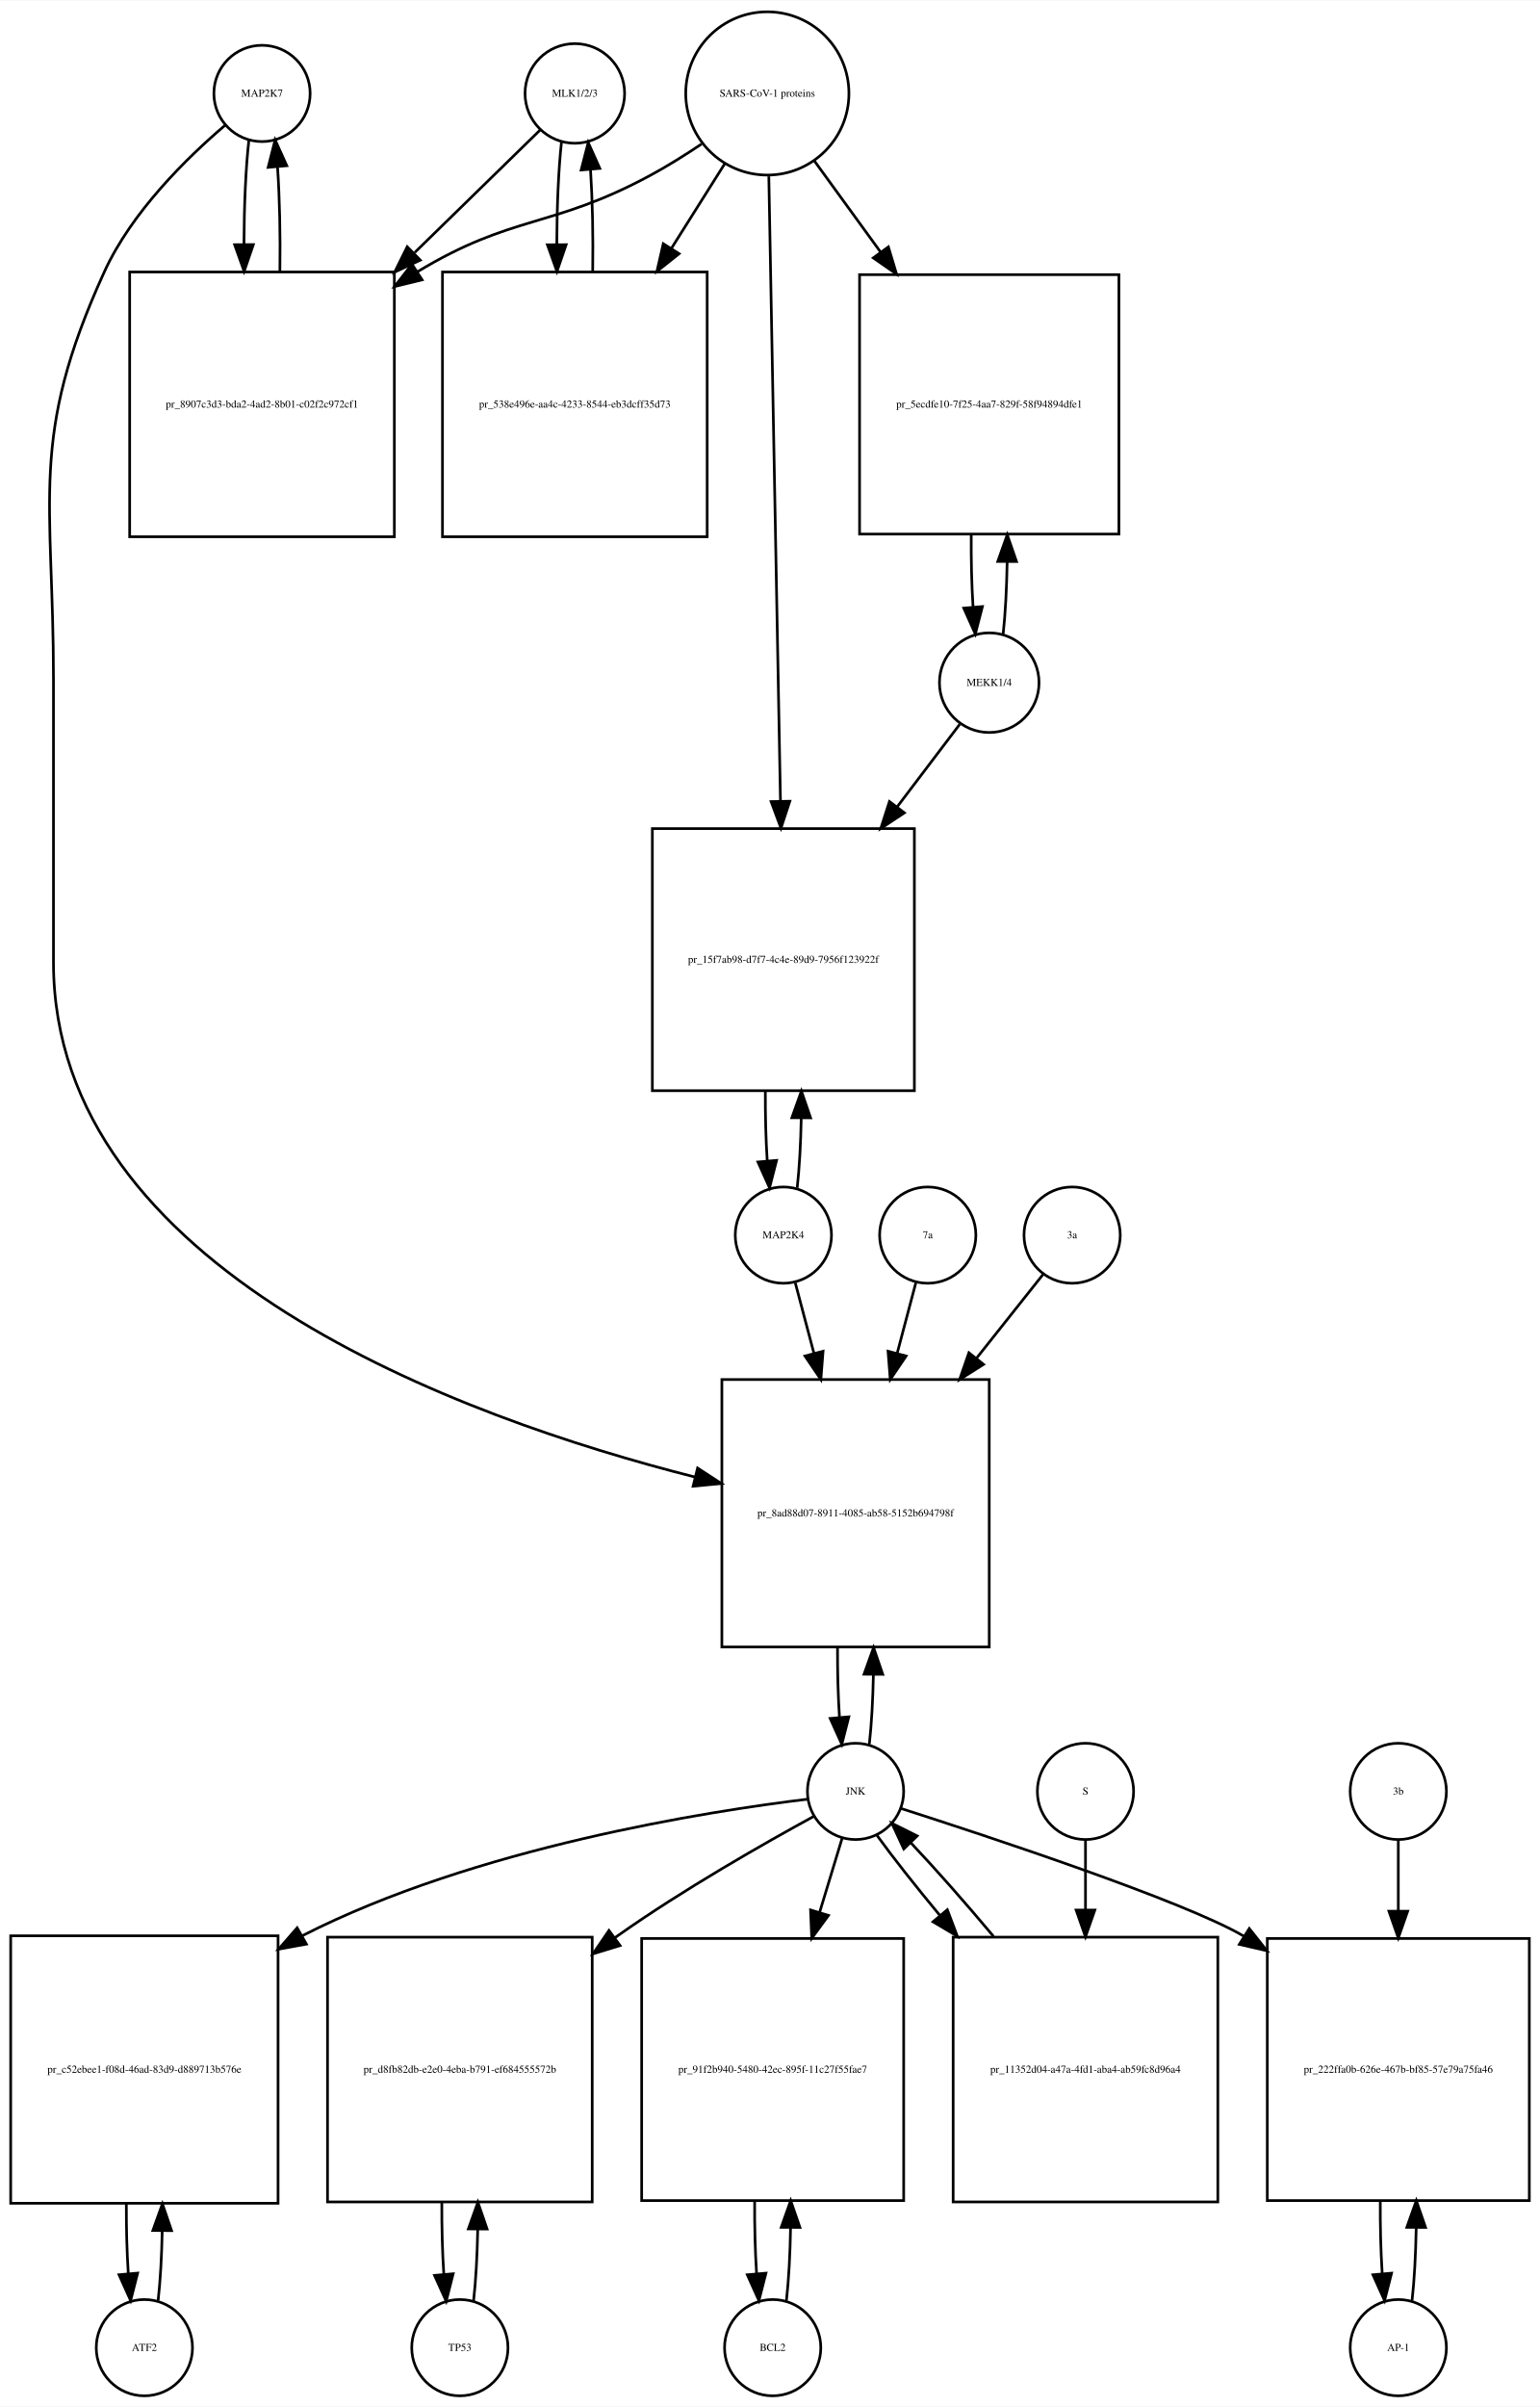
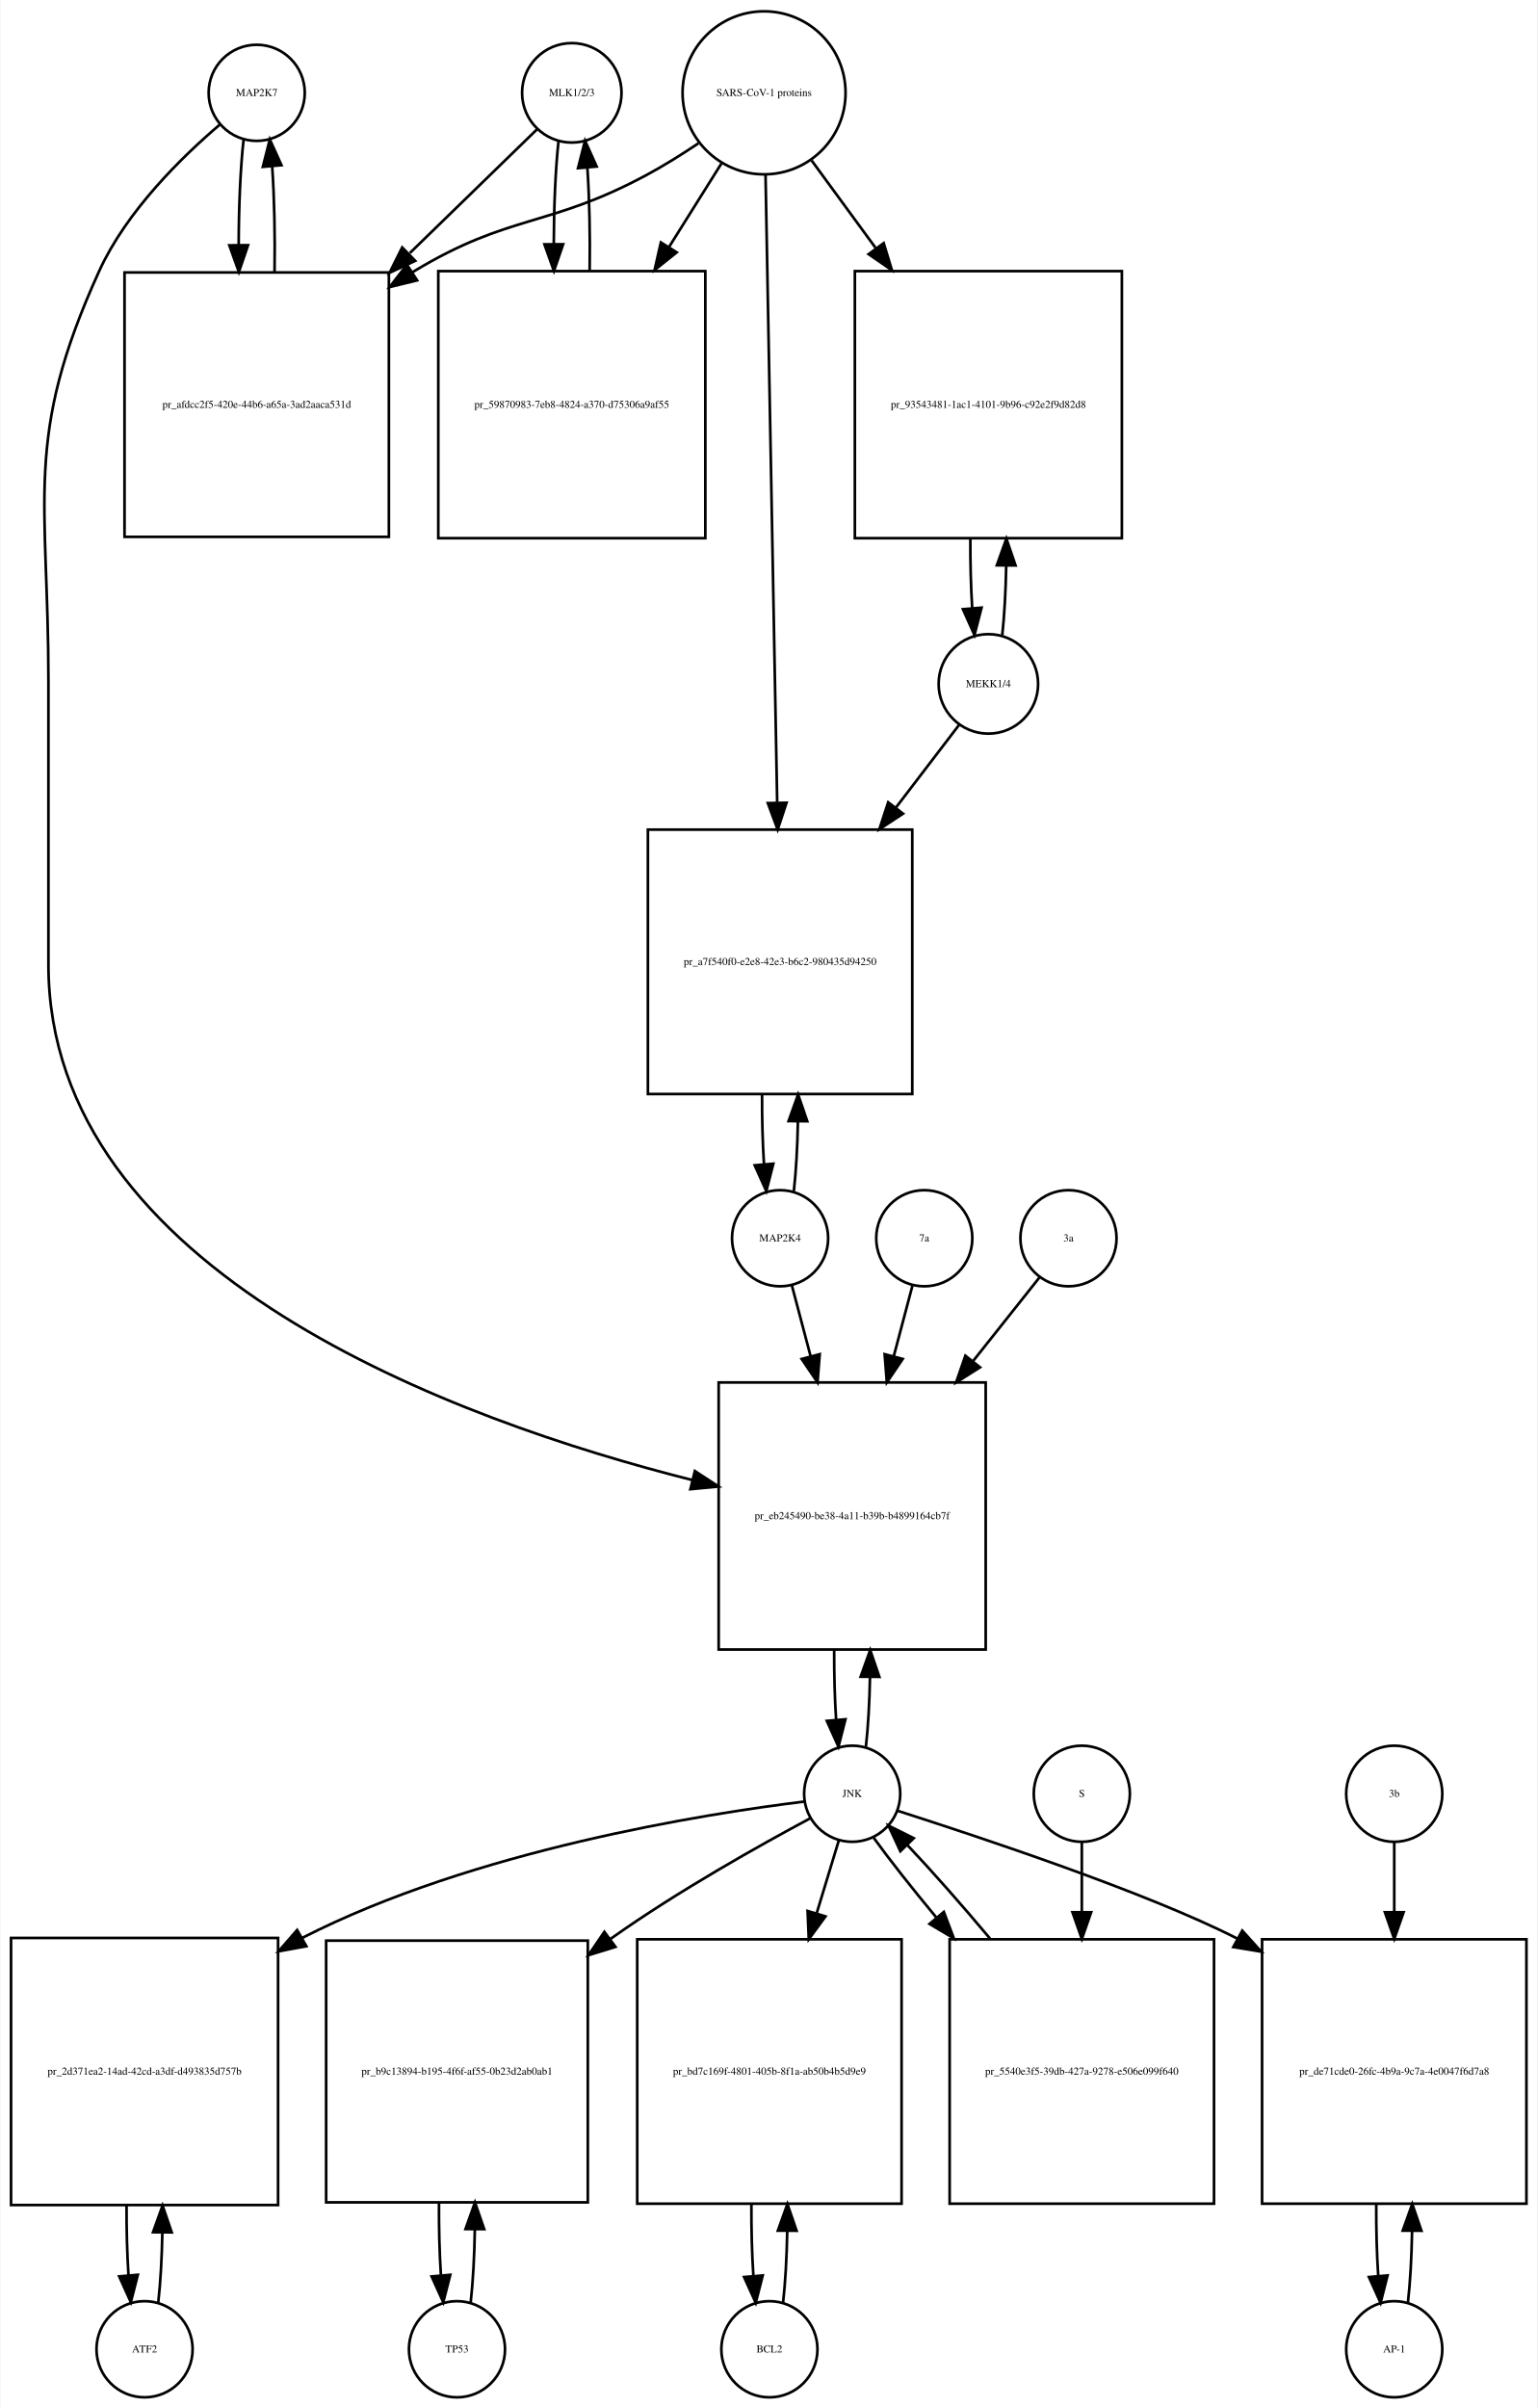
- <svg xmlns="http://www.w3.org/2000/svg" width="576pt" height="900pt" viewBox="0.00 0.00 576.00 899.64">
-   <g id="graph0" class="graph" transform="scale(1 1) rotate(0) translate(4 895.641)">
-     <polygon fill="white" stroke="none" points="-4,4 -4,-895.641 572,-895.641 572,4 -4,4" />
+ <svg xmlns="http://www.w3.org/2000/svg" width="576pt" height="902pt" viewBox="0.00 0.00 575.50 901.64">
+   <g id="graph0" class="graph" transform="scale(1 1) rotate(0) translate(4 897.641)">
+     <polygon fill="white" stroke="none" points="-4,4 -4,-897.641 571.5,-897.641 571.5,4 -4,4" />
    <g id="node1" class="node">
-       <ellipse fill="none" stroke="black" cx="94" cy="-860.882" rx="18" ry="18" />
-       <text text-anchor="middle" x="94" y="-859.682" font-family="Times,serif" font-size="4.00">MAP2K7</text>
+       <ellipse fill="none" stroke="black" cx="92" cy="-862.882" rx="18" ry="18" />
+       <text text-anchor="middle" x="92" y="-861.682" font-family="Times,serif" font-size="4.00">MAP2K7</text>
    </g>
    <g id="node2" class="node">
-       <polygon fill="none" stroke="black" points="143.5,-794.123 44.5,-794.123 44.5,-695.123 143.5,-695.123 143.5,-794.123" />
-       <text text-anchor="middle" x="94" y="-743.423" font-family="Times,serif" font-size="4.00">pr_8907c3d3-bda2-4ad2-8b01-c02f2c972cf1</text>
+       <polygon fill="none" stroke="black" points="141.5,-795.623 42.5,-795.623 42.5,-696.623 141.5,-696.623 141.5,-795.623" />
+       <text text-anchor="middle" x="92" y="-744.923" font-family="Times,serif" font-size="4.00">pr_afdcc2f5-420e-44b6-a65a-3ad2aaca531d</text>
    </g>
    <g id="edge1" class="edge">
-       <path fill="none" stroke="black" d="M89.099,-843.512C87.921,-833.134 87.305,-819.012 87.254,-804.725" />
-       <polygon fill="black" stroke="black" points="90.756,-804.365 87.315,-794.345 83.756,-804.324 90.756,-804.365" />
+       <path fill="none" stroke="black" d="M87.099,-845.44C85.904,-834.865 85.288,-820.42 85.252,-805.858" />
+       <polygon fill="black" stroke="black" points="88.752,-805.828 85.319,-795.804 81.752,-805.78 88.752,-805.828" />
    </g>
    <g id="node20" class="node">
-       <polygon fill="none" stroke="black" points="366,-380 266,-380 266,-280 366,-280 366,-380" />
-       <text text-anchor="middle" x="316" y="-328.8" font-family="Times,serif" font-size="4.00">pr_8ad88d07-8911-4085-ab58-5152b694798f</text>
+       <polygon fill="none" stroke="black" points="365,-380 265,-380 265,-280 365,-280 365,-380" />
+       <text text-anchor="middle" x="315" y="-328.8" font-family="Times,serif" font-size="4.00">pr_eb245490-be38-4a11-b39b-b4899164cb7f</text>
    </g>
    <g id="edge2" class="edge">
-       <path fill="none" stroke="black" d="M80.145,-848.941C66.194,-837.061 45.304,-816.734 35,-794.123 6.666,-731.946 16,-709.89 16,-641.562 16,-641.562 16,-641.562 16,-536 16,-420.896 168.41,-365.729 255.965,-343.534" />
-       <polygon fill="black" stroke="black" points="256.915,-346.905 265.787,-341.113 255.24,-340.108 256.915,-346.905" />
+       <path fill="none" stroke="black" d="M78.141,-850.942C64.187,-839.064 43.295,-818.738 33,-796.123 4.508,-733.533 14,-711.332 14,-642.562 14,-642.562 14,-642.562 14,-536.5 14,-420.892 167.322,-365.628 255.112,-343.459" />
+       <polygon fill="black" stroke="black" points="256.081,-346.826 264.958,-341.042 254.412,-340.028 256.081,-346.826" />
    </g>
    <g id="edge3" class="edge">
-       <path fill="none" stroke="black" d="M100.685,-794.345C100.893,-807.676 100.602,-821.631 99.812,-833.222" />
-       <polygon fill="black" stroke="black" points="96.296,-833.242 98.901,-843.512 103.269,-833.859 96.296,-833.242" />
+       <path fill="none" stroke="black" d="M98.681,-795.804C98.899,-809.388 98.602,-823.638 97.791,-835.413" />
+       <polygon fill="black" stroke="black" points="94.299,-835.17 96.901,-845.44 101.271,-835.789 94.299,-835.17" />
    </g>
    <g id="node3" class="node">
-       <ellipse fill="none" stroke="black" cx="211" cy="-860.882" rx="18.623" ry="18.623" />
-       <text text-anchor="middle" x="211" y="-859.682" font-family="Times,serif" font-size="4.00">MLK1/2/3</text>
+       <ellipse fill="none" stroke="black" cx="210" cy="-862.882" rx="18.623" ry="18.623" />
+       <text text-anchor="middle" x="210" y="-861.682" font-family="Times,serif" font-size="4.00">MLK1/2/3</text>
    </g>
    <g id="edge4" class="edge">
-       <path fill="none" stroke="black" d="M198.032,-847.218C186.475,-835.931 168.713,-818.585 151.117,-801.402" />
-       <polygon fill="black" stroke="black" points="153.205,-798.549 143.605,-794.066 148.314,-803.557 153.205,-798.549" />
+       <path fill="none" stroke="black" d="M196.921,-849.163C185.213,-837.776 167.19,-820.248 149.366,-802.913" />
+       <polygon fill="black" stroke="black" points="151.367,-799.977 141.758,-795.515 146.487,-804.996 151.367,-799.977" />
    </g>
    <g id="node5" class="node">
-       <polygon fill="none" stroke="black" points="260.5,-794.123 161.5,-794.123 161.5,-695.123 260.5,-695.123 260.5,-794.123" />
-       <text text-anchor="middle" x="211" y="-743.423" font-family="Times,serif" font-size="4.00">pr_538e496e-aa4c-4233-8544-eb3dcff35d73</text>
+       <polygon fill="none" stroke="black" points="260,-796.123 160,-796.123 160,-696.123 260,-696.123 260,-796.123" />
+       <text text-anchor="middle" x="210" y="-744.923" font-family="Times,serif" font-size="4.00">pr_59870983-7eb8-4824-a370-d75306a9af55</text>
    </g>
    <g id="edge5" class="edge">
-       <path fill="none" stroke="black" d="M205.991,-842.529C204.875,-832.18 204.296,-818.375 204.253,-804.436" />
-       <polygon fill="black" stroke="black" points="207.753,-804.331 204.316,-794.31 200.753,-804.288 207.753,-804.331" />
+       <path fill="none" stroke="black" d="M205.045,-844.949C203.901,-834.564 203.303,-820.582 203.253,-806.443" />
+       <polygon fill="black" stroke="black" points="206.755,-806.189 203.314,-796.168 199.755,-806.148 206.755,-806.189" />
    </g>
    <g id="node4" class="node">
-       <ellipse fill="none" stroke="black" cx="283" cy="-860.882" rx="30.52" ry="30.52" />
-       <text text-anchor="middle" x="283" y="-859.682" font-family="Times,serif" font-size="4.00">SARS-CoV-1 proteins</text>
+       <ellipse fill="none" stroke="black" cx="282" cy="-862.882" rx="30.52" ry="30.52" />
+       <text text-anchor="middle" x="282" y="-861.682" font-family="Times,serif" font-size="4.00">SARS-CoV-1 proteins</text>
    </g>
    <g id="edge6" class="edge">
-       <path fill="none" stroke="black" d="M258.418,-841.981C252.231,-837.835 245.497,-833.618 239,-830.123 202.147,-810.3 187.797,-815.795 152,-794.123 151.912,-794.07 151.825,-794.017 151.737,-793.963" />
-       <polygon fill="black" stroke="black" points="153.885,-791.185 143.592,-788.675 150.073,-797.056 153.885,-791.185" />
+       <path fill="none" stroke="black" d="M257.418,-843.981C251.231,-839.835 244.497,-835.618 238,-832.123 201.147,-812.3 186.834,-817.735 151,-796.123 150.808,-796.007 150.615,-795.89 150.423,-795.773" />
+       <polygon fill="black" stroke="black" points="152.069,-792.669 141.779,-790.146 148.25,-798.535 152.069,-792.669" />
    </g>
    <g id="edge7" class="edge">
-       <path fill="none" stroke="black" d="M267.021,-834.524C261.078,-825.094 254.069,-813.97 247.056,-802.842" />
-       <polygon fill="black" stroke="black" points="250.003,-800.953 241.711,-794.359 244.081,-804.685 250.003,-800.953" />
+       <path fill="none" stroke="black" d="M266.021,-836.413C260.202,-827.139 253.36,-816.233 246.494,-805.29" />
+       <polygon fill="black" stroke="black" points="249.281,-803.146 241.001,-796.535 243.351,-806.866 249.281,-803.146" />
    </g>
    <g id="node17" class="node">
-       <polygon fill="none" stroke="black" points="414.5,-793.123 317.5,-793.123 317.5,-696.123 414.5,-696.123 414.5,-793.123" />
-       <text text-anchor="middle" x="366" y="-743.423" font-family="Times,serif" font-size="4.00">pr_5ecdfe10-7f25-4aa7-829f-58f94894dfe1</text>
+       <polygon fill="none" stroke="black" points="416,-796.123 316,-796.123 316,-696.123 416,-696.123 416,-796.123" />
+       <text text-anchor="middle" x="366" y="-744.923" font-family="Times,serif" font-size="4.00">pr_93543481-1ac1-4101-9b96-c92e2f9d82d8</text>
    </g>
    <g id="edge8" class="edge">
-       <path fill="none" stroke="black" d="M300.602,-835.651C307.871,-825.645 316.623,-813.596 325.327,-801.614" />
-       <polygon fill="black" stroke="black" points="328.281,-803.503 331.326,-793.355 322.618,-799.389 328.281,-803.503" />
+       <path fill="none" stroke="black" d="M299.814,-837.545C306.867,-827.909 315.301,-816.387 323.748,-804.847" />
+       <polygon fill="black" stroke="black" points="326.799,-806.604 329.881,-796.468 321.151,-802.47 326.799,-806.604" />
    </g>
    <g id="node19" class="node">
-       <polygon fill="none" stroke="black" points="338,-586 240,-586 240,-488 338,-488 338,-586" />
-       <text text-anchor="middle" x="289" y="-535.8" font-family="Times,serif" font-size="4.00">pr_15f7ab98-d7f7-4c4e-89d9-7956f123922f</text>
+       <polygon fill="none" stroke="black" points="337.5,-587 238.5,-587 238.5,-488 337.5,-488 337.5,-587" />
+       <text text-anchor="middle" x="288" y="-536.3" font-family="Times,serif" font-size="4.00">pr_a7f540f0-e2e8-42e3-b6c2-980435d94250</text>
    </g>
    <g id="edge9" class="edge">
-       <path fill="none" stroke="black" d="M283.559,-829.889C284.55,-776.745 286.629,-665.18 287.911,-596.41" />
-       <polygon fill="black" stroke="black" points="291.415,-596.235 288.102,-586.171 284.416,-596.104 291.415,-596.235" />
+       <path fill="none" stroke="black" d="M282.554,-832.039C283.542,-778.795 285.624,-666.534 286.909,-597.308" />
+       <polygon fill="black" stroke="black" points="290.414,-597.064 287.1,-587.001 283.415,-596.934 290.414,-597.064" />
    </g>
    <g id="edge10" class="edge">
-       <path fill="none" stroke="black" d="M217.684,-794.31C217.889,-807.314 217.617,-820.914 216.871,-832.336" />
-       <polygon fill="black" stroke="black" points="213.364,-832.269 216.009,-842.529 220.339,-832.859 213.364,-832.269" />
+       <path fill="none" stroke="black" d="M216.686,-796.168C216.889,-809.365 216.607,-823.163 215.84,-834.688" />
+       <polygon fill="black" stroke="black" points="212.327,-834.685 214.955,-844.949 219.301,-835.287 212.327,-834.685" />
    </g>
    <g id="node6" class="node">
      <ellipse fill="none" stroke="black" cx="50" cy="-18" rx="18" ry="18" />
      <text text-anchor="middle" x="50" y="-16.8" font-family="Times,serif" font-size="4.00">ATF2</text>
    </g>
    <g id="node7" class="node">
      <polygon fill="none" stroke="black" points="100,-172 0,-172 0,-72 100,-72 100,-172" />
-       <text text-anchor="middle" x="50" y="-120.8" font-family="Times,serif" font-size="4.00">pr_c52ebee1-f08d-46ad-83d9-d889713b576e</text>
+       <text text-anchor="middle" x="50" y="-120.8" font-family="Times,serif" font-size="4.00">pr_2d371ea2-14ad-42cd-a3df-d493835d757b</text>
    </g>
    <g id="edge11" class="edge">
      <path fill="none" stroke="black" d="M55.141,-35.615C55.975,-42.991 56.485,-52.162 56.671,-61.733" />
      <polygon fill="black" stroke="black" points="53.171,-61.819 56.746,-71.793 60.171,-61.767 53.171,-61.819" />
    </g>
    <g id="edge12" class="edge">
      <path fill="none" stroke="black" d="M43.254,-71.793C43.217,-62.827 43.458,-53.786 43.978,-45.783" />
      <polygon fill="black" stroke="black" points="47.482,-45.88 44.859,-35.615 40.509,-45.275 47.482,-45.88" />
    </g>
    <g id="node8" class="node">
-       <ellipse fill="none" stroke="black" cx="316" cy="-226" rx="18" ry="18" />
-       <text text-anchor="middle" x="316" y="-224.8" font-family="Times,serif" font-size="4.00">JNK</text>
+       <ellipse fill="none" stroke="black" cx="315" cy="-226" rx="18" ry="18" />
+       <text text-anchor="middle" x="315" y="-224.8" font-family="Times,serif" font-size="4.00">JNK</text>
    </g>
    <g id="edge13" class="edge">
-       <path fill="none" stroke="black" d="M298.174,-223.111C261.142,-218.629 173.929,-205.134 109,-172 108.907,-171.953 108.815,-171.905 108.722,-171.858" />
-       <polygon fill="black" stroke="black" points="110.601,-168.9 100.179,-166.993 107.138,-174.983 110.601,-168.9" />
+       <path fill="none" stroke="black" d="M296.978,-223.059C259.965,-218.507 173.451,-204.938 109,-172 108.907,-171.953 108.815,-171.905 108.722,-171.857" />
+       <polygon fill="black" stroke="black" points="110.603,-168.901 100.182,-166.989 107.136,-174.982 110.603,-168.901" />
    </g>
    <g id="node10" class="node">
-       <polygon fill="none" stroke="black" points="217.5,-171.5 118.5,-171.5 118.5,-72.5 217.5,-72.5 217.5,-171.5" />
-       <text text-anchor="middle" x="168" y="-120.8" font-family="Times,serif" font-size="4.00">pr_d8fb82db-e2e0-4eba-b791-ef684555572b</text>
+       <polygon fill="none" stroke="black" points="216,-171 118,-171 118,-73 216,-73 216,-171" />
+       <text text-anchor="middle" x="167" y="-120.8" font-family="Times,serif" font-size="4.00">pr_b9c13894-b195-4f6f-af55-0b23d2ab0ab1</text>
    </g>
    <g id="edge14" class="edge">
-       <path fill="none" stroke="black" d="M300.428,-216.698C282.293,-206.811 251.675,-189.434 227,-172 226.619,-171.731 226.238,-171.46 225.856,-171.188" />
-       <polygon fill="black" stroke="black" points="227.919,-168.36 217.791,-165.25 223.769,-173.998 227.919,-168.36" />
+       <path fill="none" stroke="black" d="M299.216,-216.764C280.844,-206.94 249.849,-189.622 225,-172 224.819,-171.871 224.637,-171.742 224.455,-171.613" />
+       <polygon fill="black" stroke="black" points="226.354,-168.664 216.231,-165.537 222.195,-174.294 226.354,-168.664" />
    </g>
    <g id="node12" class="node">
-       <polygon fill="none" stroke="black" points="334,-171 236,-171 236,-73 334,-73 334,-171" />
-       <text text-anchor="middle" x="285" y="-120.8" font-family="Times,serif" font-size="4.00">pr_91f2b940-5480-42ec-895f-11c27f55fae7</text>
+       <polygon fill="none" stroke="black" points="333.5,-171.5 234.5,-171.5 234.5,-72.5 333.5,-72.5 333.5,-171.5" />
+       <text text-anchor="middle" x="284" y="-120.8" font-family="Times,serif" font-size="4.00">pr_bd7c169f-4801-405b-8f1a-ab50b4b5d9e9</text>
    </g>
    <g id="edge15" class="edge">
-       <path fill="none" stroke="black" d="M311.019,-208.612C308.659,-200.845 305.682,-191.05 302.592,-180.883" />
-       <polygon fill="black" stroke="black" points="305.868,-179.626 299.611,-171.076 299.171,-181.662 305.868,-179.626" />
+       <path fill="none" stroke="black" d="M310.019,-208.612C307.685,-200.93 304.747,-191.265 301.694,-181.218" />
+       <polygon fill="black" stroke="black" points="305.003,-180.072 298.747,-171.522 298.306,-182.107 305.003,-180.072" />
    </g>
    <g id="node14" class="node">
-       <polygon fill="none" stroke="black" points="568,-171 470,-171 470,-73 568,-73 568,-171" />
-       <text text-anchor="middle" x="519" y="-120.8" font-family="Times,serif" font-size="4.00">pr_222ffa0b-626e-467b-bf85-57e79a75fa46</text>
+       <polygon fill="none" stroke="black" points="567.5,-171.5 468.5,-171.5 468.5,-72.5 567.5,-72.5 567.5,-171.5" />
+       <text text-anchor="middle" x="518" y="-120.8" font-family="Times,serif" font-size="4.00">pr_de71cde0-26fc-4b9a-9c7a-4e0047f6d7a8</text>
    </g>
    <g id="edge16" class="edge">
-       <path fill="none" stroke="black" d="M332.925,-219.641C366.098,-209.004 438.399,-185.12 461,-172 461.093,-171.946 461.185,-171.892 461.278,-171.838" />
-       <polygon fill="black" stroke="black" points="463.268,-174.721 469.851,-166.42 459.528,-168.804 463.268,-174.721" />
+       <path fill="none" stroke="black" d="M331.925,-219.641C362.247,-209.918 425.262,-189.127 459.372,-171.692" />
+       <polygon fill="black" stroke="black" points="461.082,-174.746 468.175,-166.875 457.722,-168.605 461.082,-174.746" />
    </g>
    <g id="edge17" class="edge">
-       <path fill="none" stroke="black" d="M321.141,-243.615C321.975,-250.991 322.485,-260.162 322.671,-269.733" />
-       <polygon fill="black" stroke="black" points="319.171,-269.819 322.746,-279.793 326.171,-269.767 319.171,-269.819" />
+       <path fill="none" stroke="black" d="M320.141,-243.615C320.975,-250.991 321.485,-260.162 321.671,-269.733" />
+       <polygon fill="black" stroke="black" points="318.171,-269.819 321.746,-279.793 325.171,-269.767 318.171,-269.819" />
    </g>
    <g id="node23" class="node">
-       <polygon fill="none" stroke="black" points="451.5,-171.5 352.5,-171.5 352.5,-72.5 451.5,-72.5 451.5,-171.5" />
-       <text text-anchor="middle" x="402" y="-120.8" font-family="Times,serif" font-size="4.00">pr_11352d04-a47a-4fd1-aba4-ab59fc8d96a4</text>
+       <polygon fill="none" stroke="black" points="450.5,-171.5 351.5,-171.5 351.5,-72.5 450.5,-72.5 450.5,-171.5" />
+       <text text-anchor="middle" x="401" y="-120.8" font-family="Times,serif" font-size="4.00">pr_5540e3f5-39db-427a-9278-e506e099f640</text>
    </g>
    <g id="edge18" class="edge">
-       <path fill="none" stroke="black" d="M324.052,-209.508C330.006,-201.267 338.456,-190.57 347.628,-179.523" />
-       <polygon fill="black" stroke="black" points="350.324,-181.756 354.072,-171.846 344.962,-177.256 350.324,-181.756" />
+       <path fill="none" stroke="black" d="M323.052,-209.508C329.006,-201.267 337.456,-190.57 346.628,-179.523" />
+       <polygon fill="black" stroke="black" points="349.324,-181.756 353.072,-171.846 343.962,-177.256 349.324,-181.756" />
    </g>
    <g id="node9" class="node">
-       <ellipse fill="none" stroke="black" cx="168" cy="-18" rx="18" ry="18" />
-       <text text-anchor="middle" x="168" y="-16.8" font-family="Times,serif" font-size="4.00">TP53</text>
+       <ellipse fill="none" stroke="black" cx="167" cy="-18" rx="18" ry="18" />
+       <text text-anchor="middle" x="167" y="-16.8" font-family="Times,serif" font-size="4.00">TP53</text>
    </g>
    <g id="edge19" class="edge">
-       <path fill="none" stroke="black" d="M173.113,-35.374C173.974,-42.882 174.496,-52.286 174.677,-62.091" />
-       <polygon fill="black" stroke="black" points="171.179,-62.413 174.743,-72.39 178.179,-62.368 171.179,-62.413" />
+       <path fill="none" stroke="black" d="M172.139,-35.597C173.009,-43.28 173.526,-52.913 173.692,-62.917" />
+       <polygon fill="black" stroke="black" points="170.192,-63.004 173.74,-72.987 177.192,-62.97 170.192,-63.004" />
    </g>
    <g id="edge20" class="edge">
-       <path fill="none" stroke="black" d="M161.257,-72.39C161.205,-63.114 161.452,-53.732 161.998,-45.476" />
-       <polygon fill="black" stroke="black" points="165.497,-45.642 162.887,-35.374 158.524,-45.029 165.497,-45.642" />
+       <path fill="none" stroke="black" d="M160.26,-72.987C160.196,-63.646 160.434,-54.17 160.975,-45.82" />
+       <polygon fill="black" stroke="black" points="164.485,-45.862 161.861,-35.597 157.511,-45.258 164.485,-45.862" />
    </g>
    <g id="node11" class="node">
-       <ellipse fill="none" stroke="black" cx="285" cy="-18" rx="18" ry="18" />
-       <text text-anchor="middle" x="285" y="-16.8" font-family="Times,serif" font-size="4.00">BCL2</text>
+       <ellipse fill="none" stroke="black" cx="284" cy="-18" rx="18" ry="18" />
+       <text text-anchor="middle" x="284" y="-16.8" font-family="Times,serif" font-size="4.00">BCL2</text>
    </g>
    <g id="edge21" class="edge">
-       <path fill="none" stroke="black" d="M290.139,-35.597C291.009,-43.28 291.526,-52.913 291.692,-62.917" />
-       <polygon fill="black" stroke="black" points="288.192,-63.004 291.74,-72.987 295.192,-62.97 288.192,-63.004" />
+       <path fill="none" stroke="black" d="M289.113,-35.374C289.974,-42.882 290.496,-52.286 290.677,-62.091" />
+       <polygon fill="black" stroke="black" points="287.179,-62.413 290.743,-72.39 294.179,-62.368 287.179,-62.413" />
    </g>
    <g id="edge22" class="edge">
-       <path fill="none" stroke="black" d="M278.26,-72.987C278.196,-63.646 278.434,-54.17 278.975,-45.82" />
-       <polygon fill="black" stroke="black" points="282.485,-45.862 279.861,-35.597 275.511,-45.258 282.485,-45.862" />
+       <path fill="none" stroke="black" d="M277.257,-72.39C277.205,-63.114 277.452,-53.732 277.998,-45.476" />
+       <polygon fill="black" stroke="black" points="281.497,-45.642 278.887,-35.374 274.524,-45.029 281.497,-45.642" />
    </g>
    <g id="node13" class="node">
-       <ellipse fill="none" stroke="black" cx="519" cy="-18" rx="18" ry="18" />
-       <text text-anchor="middle" x="519" y="-16.8" font-family="Times,serif" font-size="4.00">AP-1</text>
+       <ellipse fill="none" stroke="black" cx="518" cy="-18" rx="18" ry="18" />
+       <text text-anchor="middle" x="518" y="-16.8" font-family="Times,serif" font-size="4.00">AP-1</text>
    </g>
    <g id="edge23" class="edge">
-       <path fill="none" stroke="black" d="M524.139,-35.597C525.009,-43.28 525.526,-52.913 525.692,-62.917" />
-       <polygon fill="black" stroke="black" points="522.192,-63.004 525.74,-72.987 529.192,-62.97 522.192,-63.004" />
+       <path fill="none" stroke="black" d="M523.113,-35.374C523.974,-42.882 524.496,-52.286 524.677,-62.091" />
+       <polygon fill="black" stroke="black" points="521.179,-62.413 524.743,-72.39 528.179,-62.368 521.179,-62.413" />
    </g>
    <g id="edge24" class="edge">
-       <path fill="none" stroke="black" d="M512.26,-72.987C512.196,-63.646 512.434,-54.17 512.975,-45.82" />
-       <polygon fill="black" stroke="black" points="516.485,-45.862 513.861,-35.597 509.511,-45.258 516.485,-45.862" />
+       <path fill="none" stroke="black" d="M511.257,-72.39C511.205,-63.114 511.452,-53.732 511.998,-45.476" />
+       <polygon fill="black" stroke="black" points="515.497,-45.642 512.887,-35.374 508.524,-45.029 515.497,-45.642" />
    </g>
    <g id="node15" class="node">
-       <ellipse fill="none" stroke="black" cx="519" cy="-226" rx="18" ry="18" />
-       <text text-anchor="middle" x="519" y="-224.8" font-family="Times,serif" font-size="4.00">3b</text>
+       <ellipse fill="none" stroke="black" cx="518" cy="-226" rx="18" ry="18" />
+       <text text-anchor="middle" x="518" y="-224.8" font-family="Times,serif" font-size="4.00">3b</text>
    </g>
    <g id="edge25" class="edge">
-       <path fill="none" stroke="black" d="M519,-207.697C519,-200.188 519,-190.915 519,-181.289" />
-       <polygon fill="black" stroke="black" points="522.5,-181.188 519,-171.188 515.5,-181.188 522.5,-181.188" />
+       <path fill="none" stroke="black" d="M518,-207.697C518,-200.351 518,-191.316 518,-181.913" />
+       <polygon fill="black" stroke="black" points="521.5,-181.629 518,-171.629 514.5,-181.629 521.5,-181.629" />
    </g>
    <g id="node16" class="node">
-       <ellipse fill="none" stroke="black" cx="366" cy="-640.562" rx="18.623" ry="18.623" />
-       <text text-anchor="middle" x="366" y="-639.362" font-family="Times,serif" font-size="4.00">MEKK1/4</text>
+       <ellipse fill="none" stroke="black" cx="366" cy="-641.562" rx="18.623" ry="18.623" />
+       <text text-anchor="middle" x="366" y="-640.362" font-family="Times,serif" font-size="4.00">MEKK1/4</text>
    </g>
    <g id="edge26" class="edge">
-       <path fill="none" stroke="black" d="M371.204,-658.759C372.038,-666.374 372.534,-675.817 372.694,-685.61" />
-       <polygon fill="black" stroke="black" points="369.195,-685.895 372.738,-695.879 376.195,-685.864 369.195,-685.895" />
+       <path fill="none" stroke="black" d="M371.206,-659.856C372.005,-667.199 372.494,-676.233 372.673,-685.646" />
+       <polygon fill="black" stroke="black" points="369.175,-685.97 372.745,-695.945 376.175,-685.921 369.175,-685.97" />
    </g>
    <g id="edge27" class="edge">
-       <path fill="none" stroke="black" d="M354.968,-625.01C348.616,-616.632 340.182,-605.508 331.475,-594.023" />
-       <polygon fill="black" stroke="black" points="334.255,-591.898 325.425,-586.044 328.677,-596.127 334.255,-591.898" />
+       <path fill="none" stroke="black" d="M355.154,-626.37C348.76,-618.004 340.204,-606.808 331.345,-595.217" />
+       <polygon fill="black" stroke="black" points="334.04,-592.978 325.187,-587.158 328.478,-597.229 334.04,-592.978" />
    </g>
    <g id="edge28" class="edge">
-       <path fill="none" stroke="black" d="M359.262,-695.879C359.192,-686.645 359.418,-677.266 359.94,-668.959" />
-       <polygon fill="black" stroke="black" points="363.447,-669.017 360.796,-658.759 356.471,-668.432 363.447,-669.017" />
+       <path fill="none" stroke="black" d="M359.255,-695.945C359.212,-687.038 359.441,-678.047 359.942,-670.048" />
+       <polygon fill="black" stroke="black" points="363.449,-670.113 360.794,-659.856 356.473,-669.53 363.449,-670.113" />
    </g>
    <g id="node18" class="node">
-       <ellipse fill="none" stroke="black" cx="289" cy="-434" rx="18" ry="18" />
-       <text text-anchor="middle" x="289" y="-432.8" font-family="Times,serif" font-size="4.00">MAP2K4</text>
+       <ellipse fill="none" stroke="black" cx="288" cy="-434" rx="18" ry="18" />
+       <text text-anchor="middle" x="288" y="-432.8" font-family="Times,serif" font-size="4.00">MAP2K4</text>
    </g>
    <g id="edge29" class="edge">
-       <path fill="none" stroke="black" d="M294.166,-451.678C295,-459.074 295.505,-468.261 295.68,-477.824" />
-       <polygon fill="black" stroke="black" points="292.18,-477.889 295.743,-487.866 299.18,-477.845 292.18,-477.889" />
+       <path fill="none" stroke="black" d="M293.154,-451.647C293.988,-459.033 294.495,-468.213 294.675,-477.78" />
+       <polygon fill="black" stroke="black" points="291.176,-477.855 294.745,-487.831 298.176,-477.807 291.176,-477.855" />
    </g>
    <g id="edge30" class="edge">
-       <path fill="none" stroke="black" d="M293.459,-416.157C295.436,-408.688 297.892,-399.41 300.448,-389.752" />
-       <polygon fill="black" stroke="black" points="303.848,-390.583 303.024,-380.021 297.081,-388.792 303.848,-390.583" />
+       <path fill="none" stroke="black" d="M292.459,-416.157C294.436,-408.688 296.892,-399.41 299.448,-389.752" />
+       <polygon fill="black" stroke="black" points="302.848,-390.583 302.024,-380.021 296.081,-388.792 302.848,-390.583" />
    </g>
    <g id="edge31" class="edge">
-       <path fill="none" stroke="black" d="M282.257,-487.866C282.207,-478.924 282.44,-469.883 282.955,-461.867" />
-       <polygon fill="black" stroke="black" points="286.462,-461.942 283.834,-451.678 279.488,-461.34 286.462,-461.942" />
+       <path fill="none" stroke="black" d="M281.255,-487.831C281.212,-478.877 281.449,-469.836 281.967,-461.826" />
+       <polygon fill="black" stroke="black" points="285.472,-461.911 282.846,-451.647 278.498,-461.308 285.472,-461.911" />
    </g>
    <g id="edge32" class="edge">
-       <path fill="none" stroke="black" d="M309.254,-279.793C309.217,-270.826 309.458,-261.786 309.978,-253.783" />
-       <polygon fill="black" stroke="black" points="313.482,-253.88 310.859,-243.615 306.509,-253.275 313.482,-253.88" />
+       <path fill="none" stroke="black" d="M308.254,-279.793C308.217,-270.826 308.458,-261.786 308.978,-253.783" />
+       <polygon fill="black" stroke="black" points="312.482,-253.88 309.859,-243.615 305.509,-253.275 312.482,-253.88" />
    </g>
    <g id="node21" class="node">
-       <ellipse fill="none" stroke="black" cx="343" cy="-434" rx="18" ry="18" />
-       <text text-anchor="middle" x="343" y="-432.8" font-family="Times,serif" font-size="4.00">7a</text>
+       <ellipse fill="none" stroke="black" cx="342" cy="-434" rx="18" ry="18" />
+       <text text-anchor="middle" x="342" y="-432.8" font-family="Times,serif" font-size="4.00">7a</text>
    </g>
    <g id="edge33" class="edge">
-       <path fill="none" stroke="black" d="M338.541,-416.157C336.564,-408.688 334.108,-399.41 331.552,-389.752" />
-       <polygon fill="black" stroke="black" points="334.919,-388.792 328.976,-380.021 328.152,-390.583 334.919,-388.792" />
+       <path fill="none" stroke="black" d="M337.541,-416.157C335.564,-408.688 333.108,-399.41 330.552,-389.752" />
+       <polygon fill="black" stroke="black" points="333.919,-388.792 327.976,-380.021 327.152,-390.583 333.919,-388.792" />
    </g>
    <g id="node22" class="node">
-       <ellipse fill="none" stroke="black" cx="397" cy="-434" rx="18" ry="18" />
-       <text text-anchor="middle" x="397" y="-432.8" font-family="Times,serif" font-size="4.00">3a</text>
+       <ellipse fill="none" stroke="black" cx="396" cy="-434" rx="18" ry="18" />
+       <text text-anchor="middle" x="396" y="-432.8" font-family="Times,serif" font-size="4.00">3a</text>
    </g>
    <g id="edge34" class="edge">
-       <path fill="none" stroke="black" d="M386.076,-419.244C379.48,-410.938 370.582,-399.733 361.344,-388.099" />
-       <polygon fill="black" stroke="black" points="363.877,-385.661 354.917,-380.007 358.395,-390.014 363.877,-385.661" />
+       <path fill="none" stroke="black" d="M385.076,-419.244C378.48,-410.938 369.582,-399.733 360.344,-388.099" />
+       <polygon fill="black" stroke="black" points="362.877,-385.661 353.917,-380.007 357.395,-390.014 362.877,-385.661" />
    </g>
    <g id="edge35" class="edge">
-       <path fill="none" stroke="black" d="M367.602,-171.797C357.113,-184.313 345.931,-197.006 336.606,-206.854" />
-       <polygon fill="black" stroke="black" points="334.037,-204.475 329.574,-214.084 339.055,-209.356 334.037,-204.475" />
+       <path fill="none" stroke="black" d="M366.602,-171.797C356.113,-184.313 344.931,-197.006 335.606,-206.854" />
+       <polygon fill="black" stroke="black" points="333.037,-204.475 328.574,-214.084 338.055,-209.356 333.037,-204.475" />
    </g>
    <g id="node24" class="node">
-       <ellipse fill="none" stroke="black" cx="402" cy="-226" rx="18" ry="18" />
-       <text text-anchor="middle" x="402" y="-224.8" font-family="Times,serif" font-size="4.00">S</text>
+       <ellipse fill="none" stroke="black" cx="401" cy="-226" rx="18" ry="18" />
+       <text text-anchor="middle" x="401" y="-224.8" font-family="Times,serif" font-size="4.00">S</text>
    </g>
    <g id="edge36" class="edge">
-       <path fill="none" stroke="black" d="M402,-207.697C402,-200.351 402,-191.316 402,-181.913" />
-       <polygon fill="black" stroke="black" points="405.5,-181.629 402,-171.629 398.5,-181.629 405.5,-181.629" />
+       <path fill="none" stroke="black" d="M401,-207.697C401,-200.351 401,-191.316 401,-181.913" />
+       <polygon fill="black" stroke="black" points="404.5,-181.629 401,-171.629 397.5,-181.629 404.5,-181.629" />
    </g>
  </g>
</svg>
